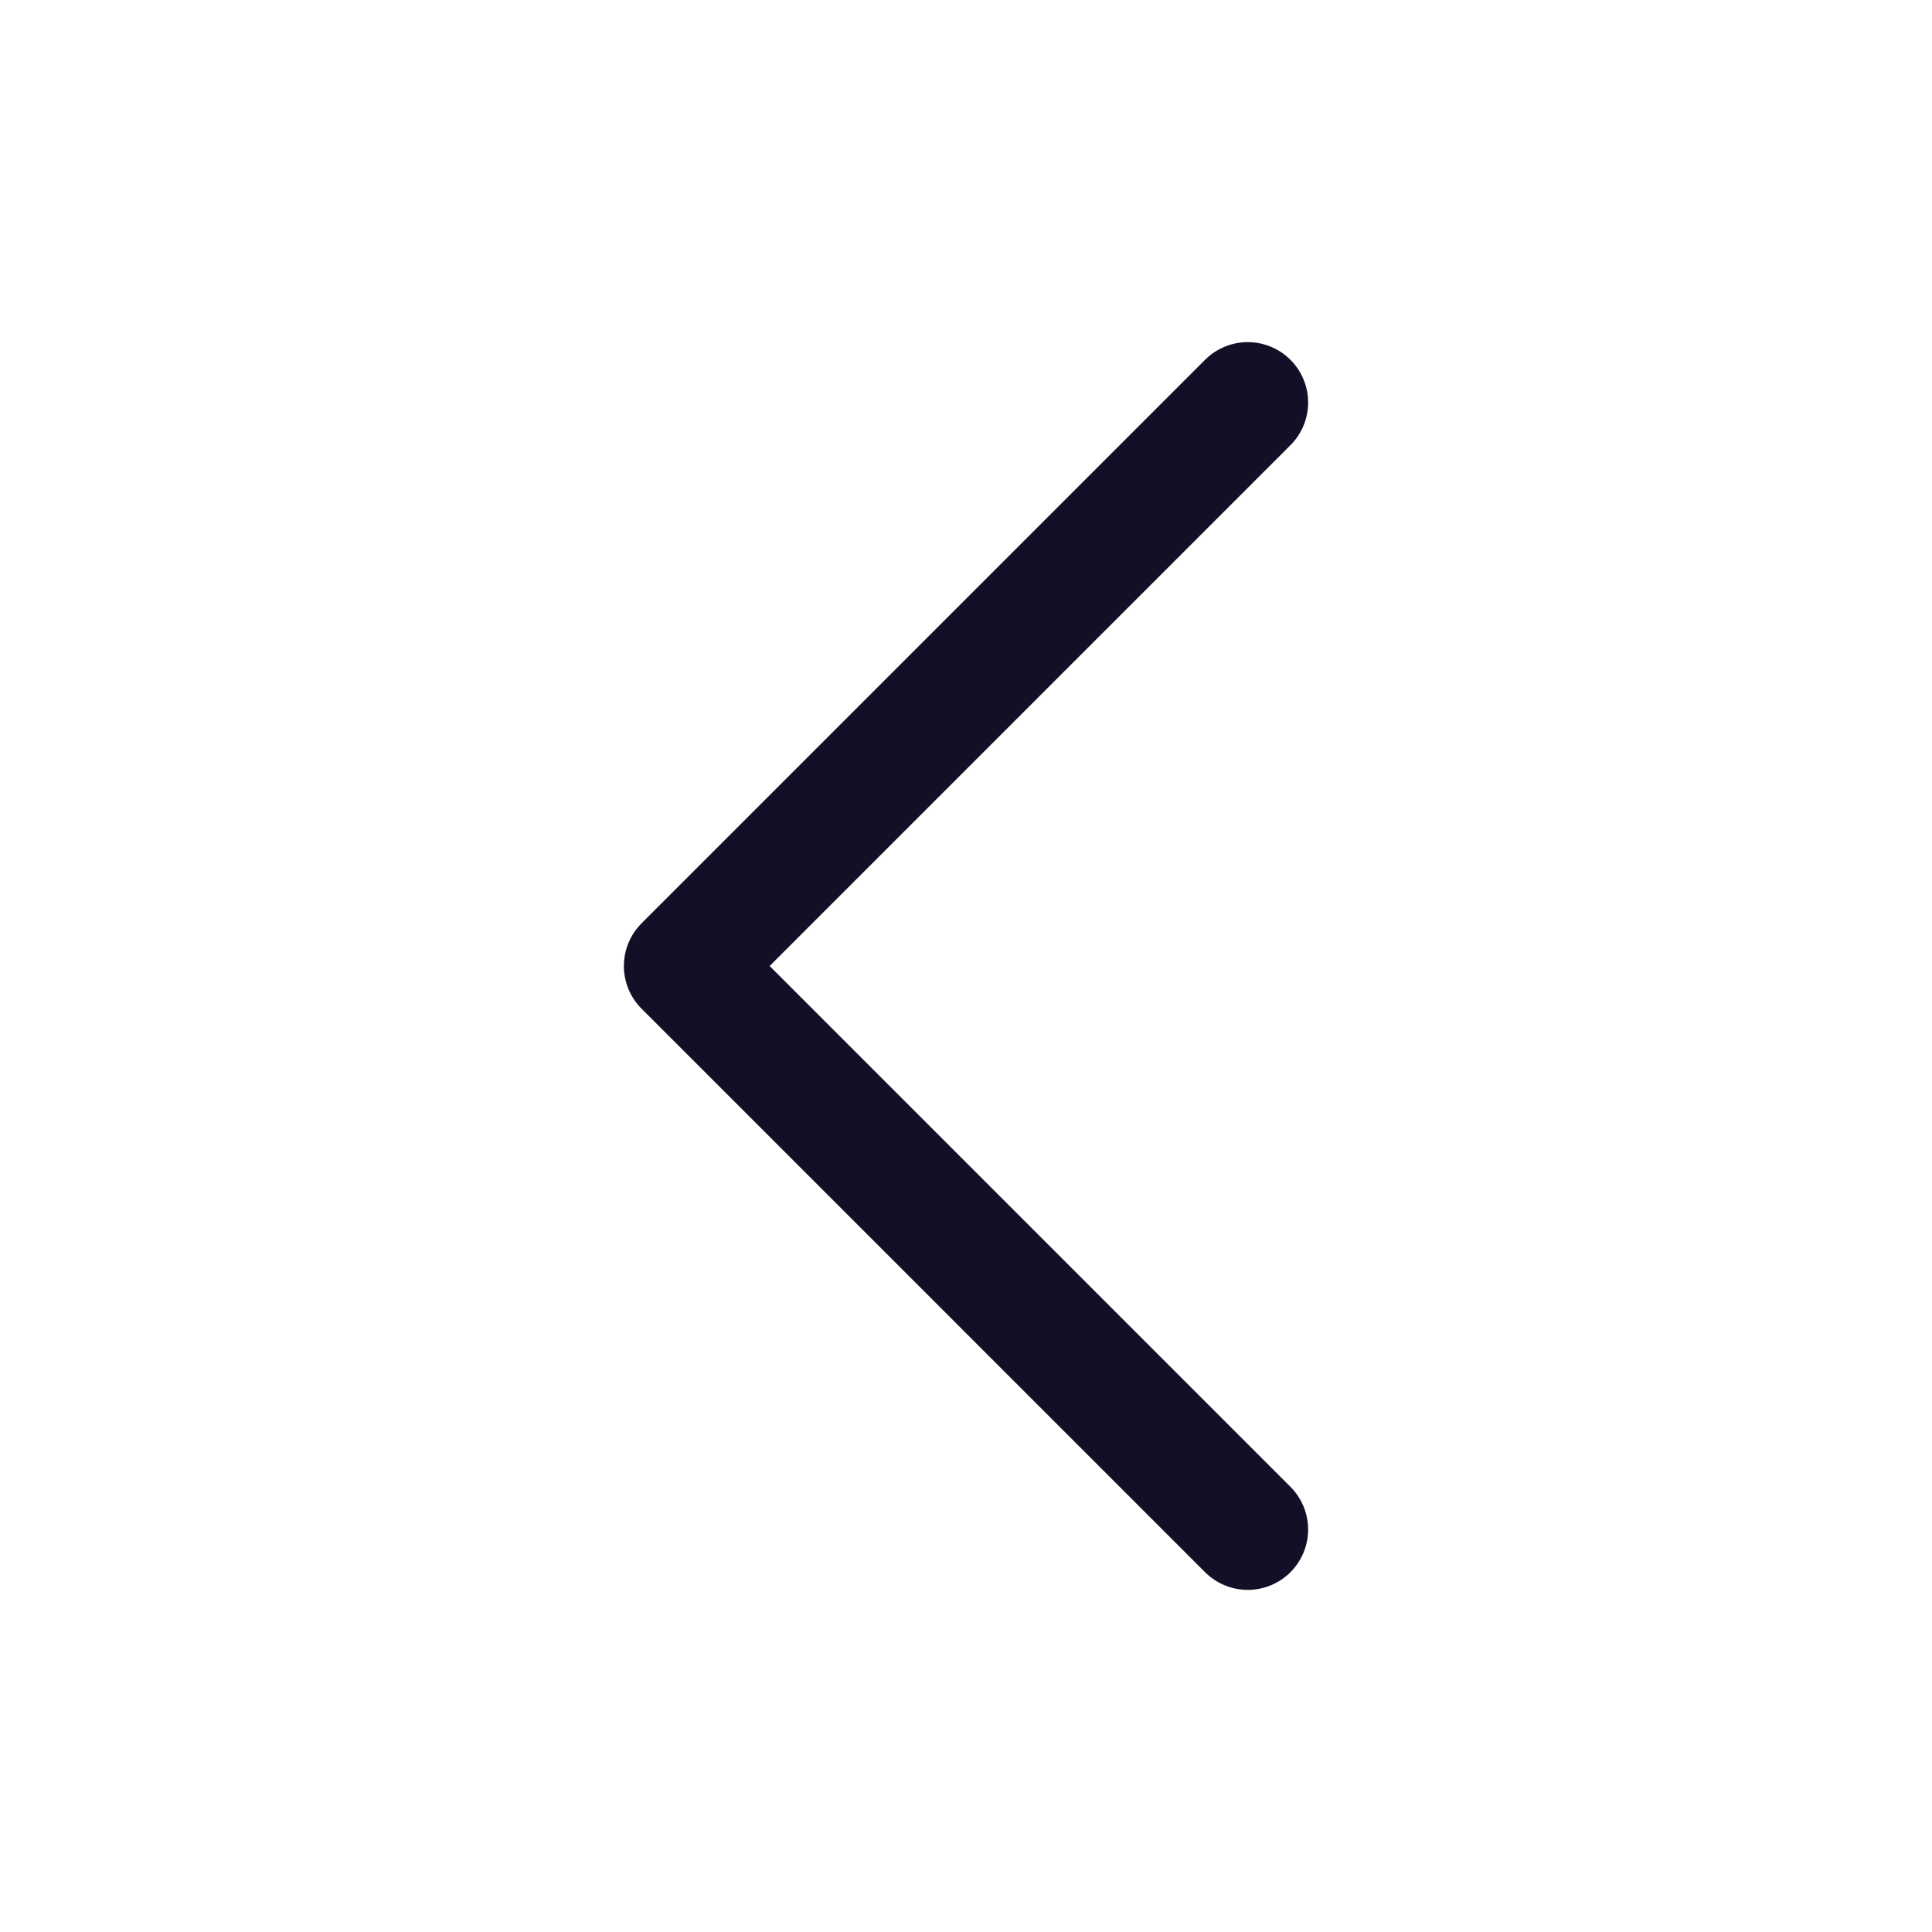
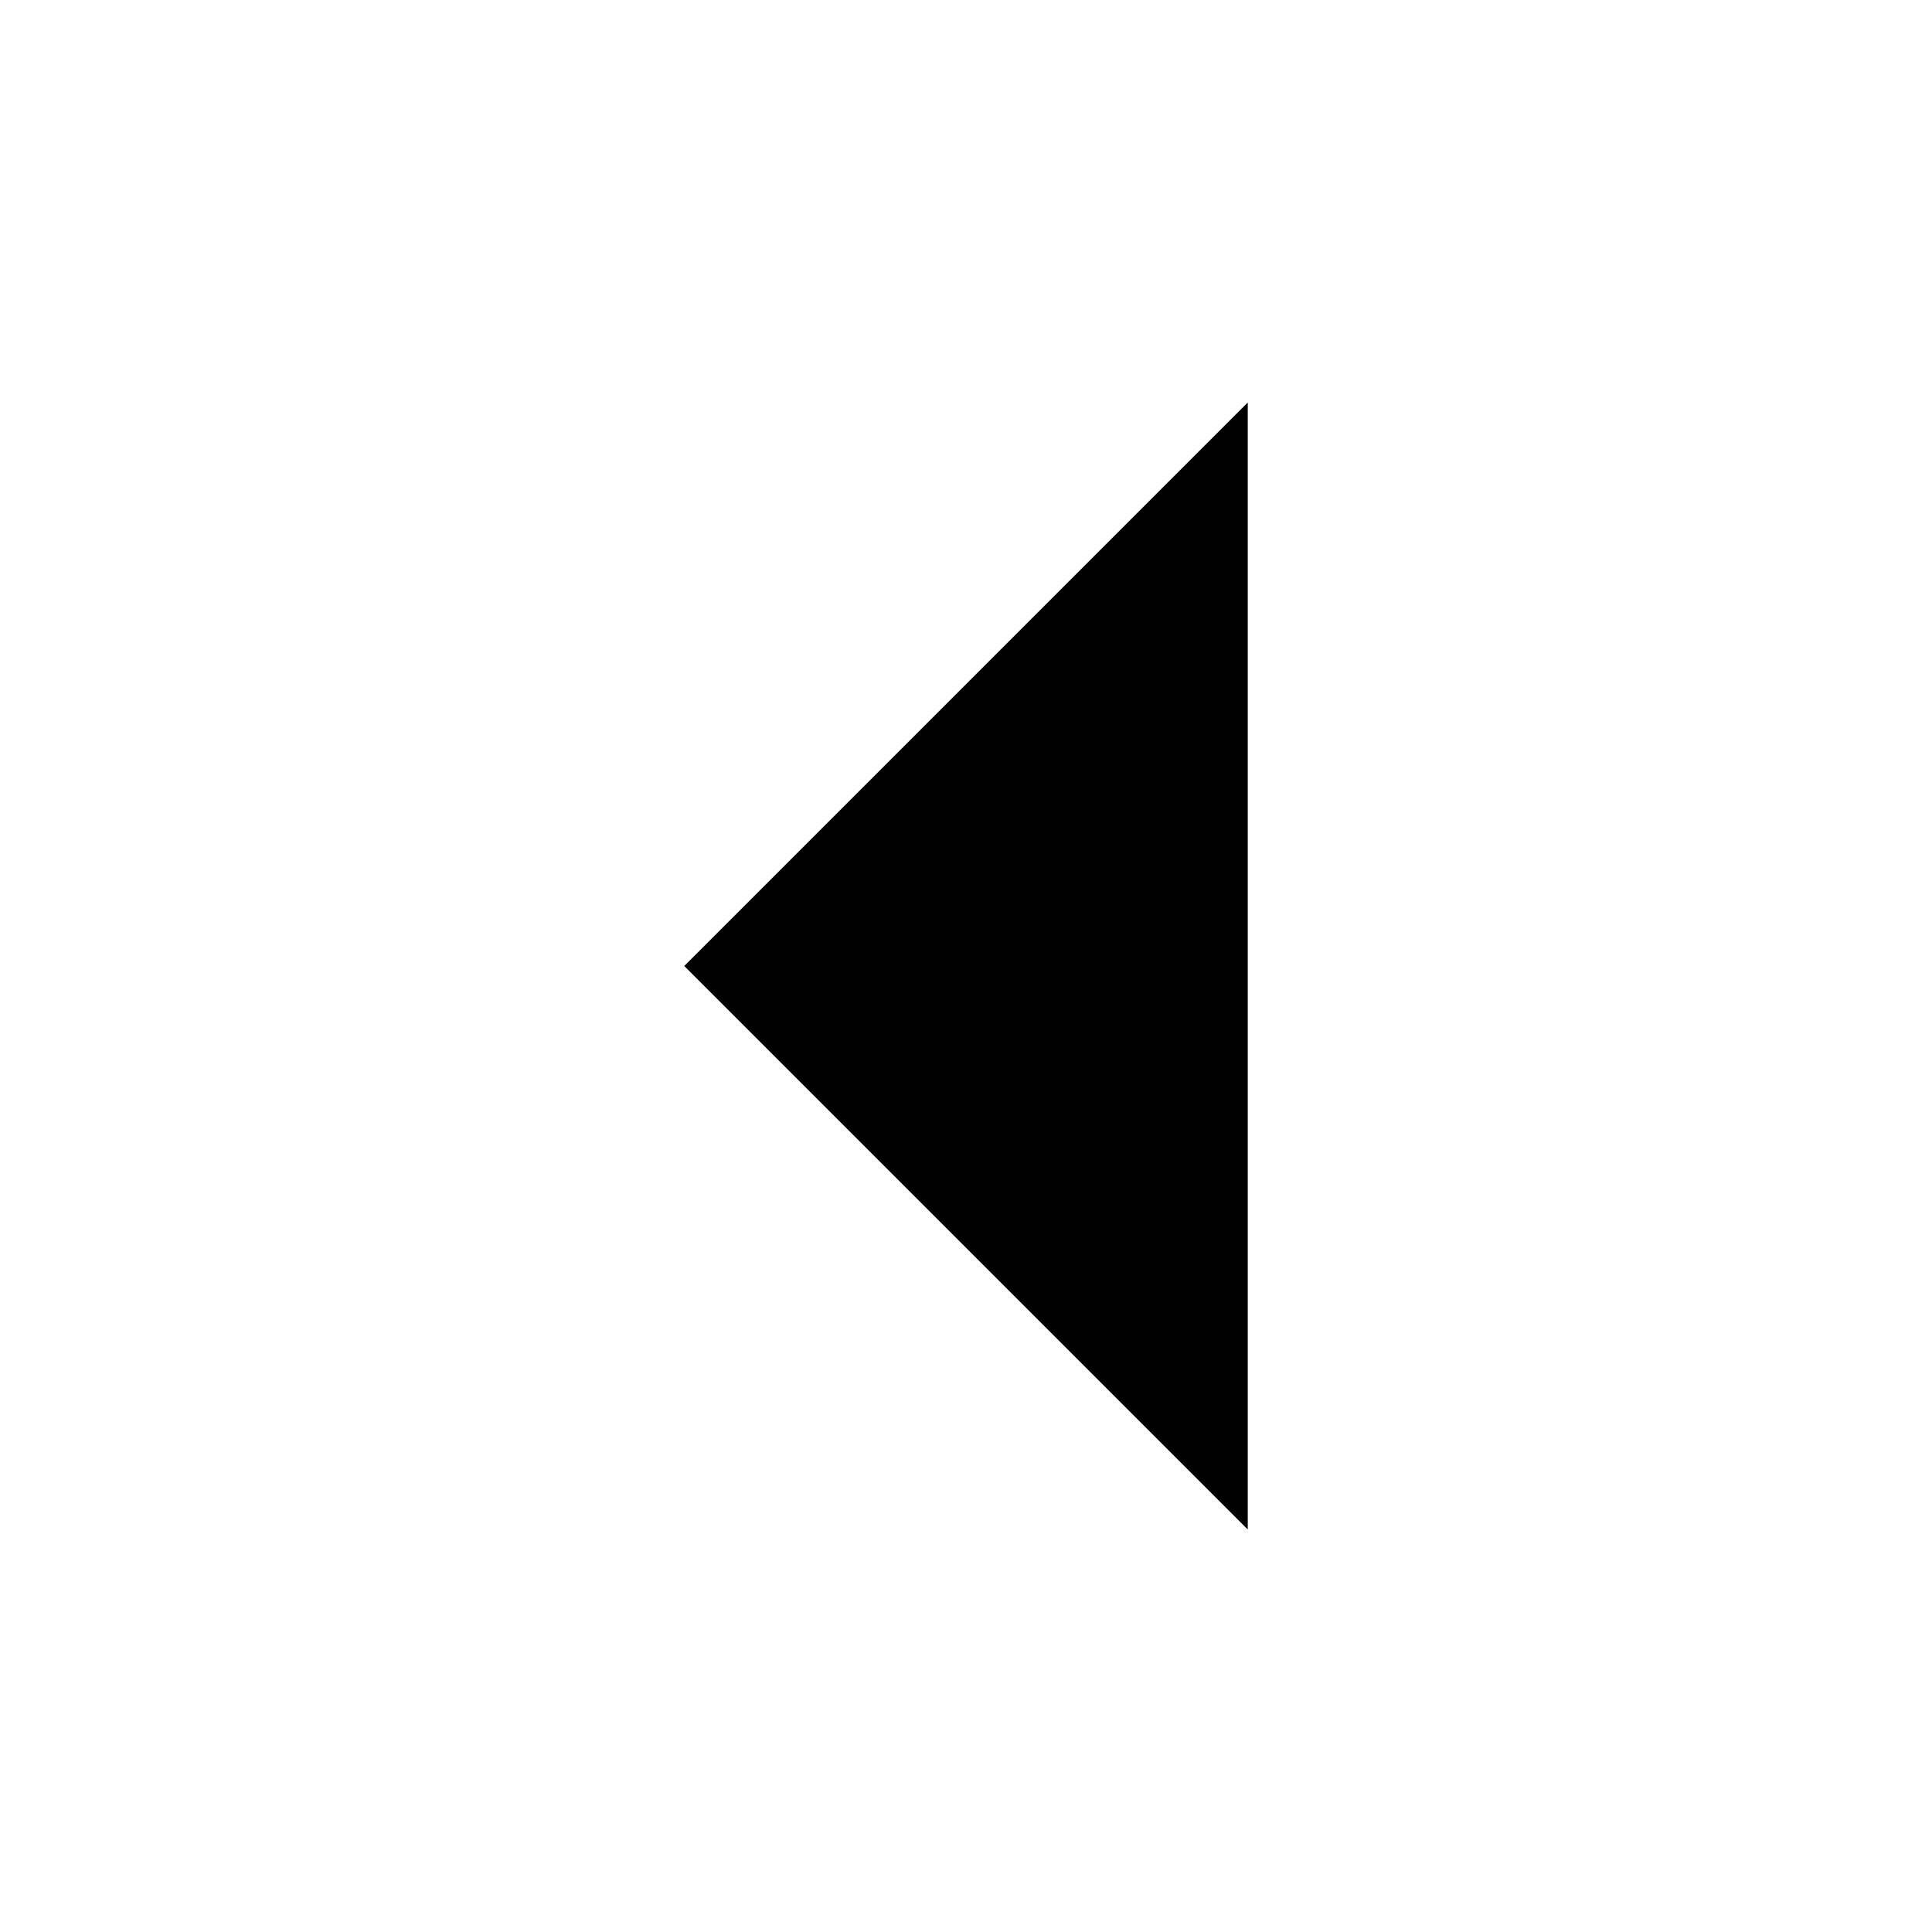
- <svg xmlns="http://www.w3.org/2000/svg" width="24" height="24" viewBox="0 0 24 24" fill="none">
-   <path d="M15.5 19L8.5 12L15.5 5" stroke="#130F26" stroke-width="1.5" stroke-linecap="round" stroke-linejoin="round" />
+ <svg xmlns="http://www.w3.org/2000/svg" viewBox="0 0 24 24">
+   <path d="M15.5 19L8.5 12L15.5 5" stroke-width="1.5" stroke-linecap="round" stroke-linejoin="round" />
</svg>
